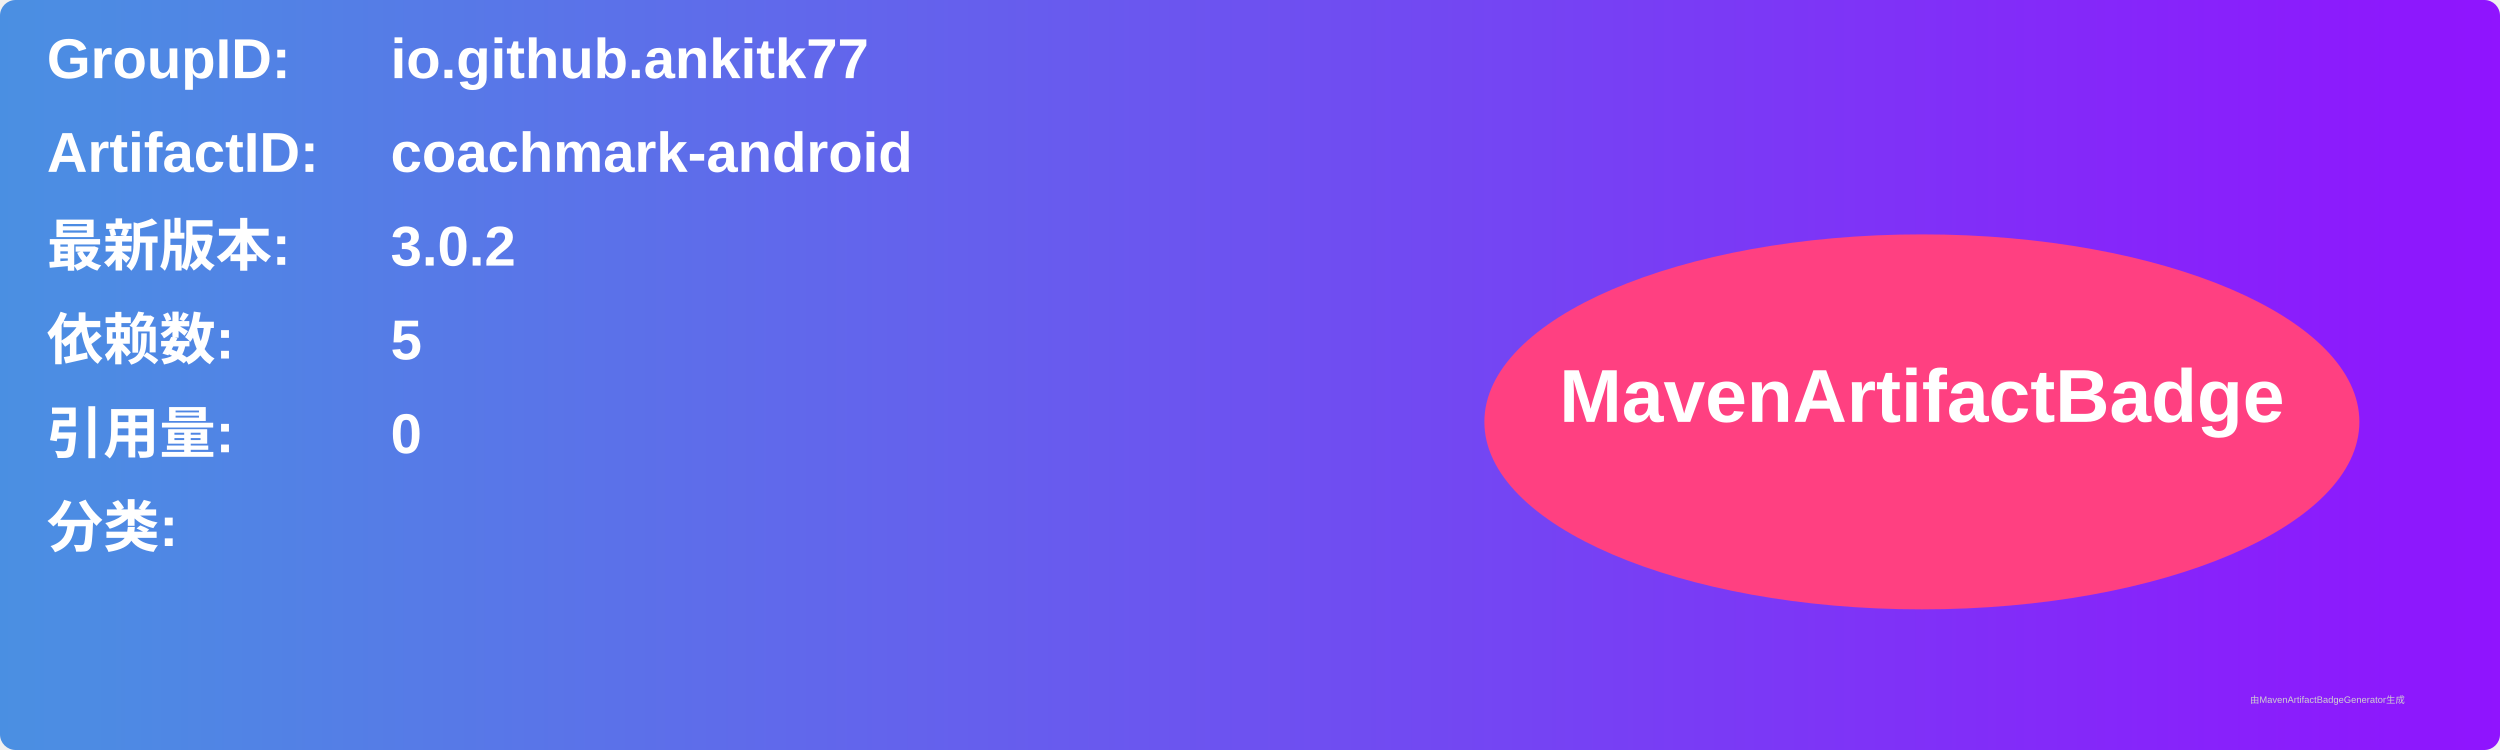
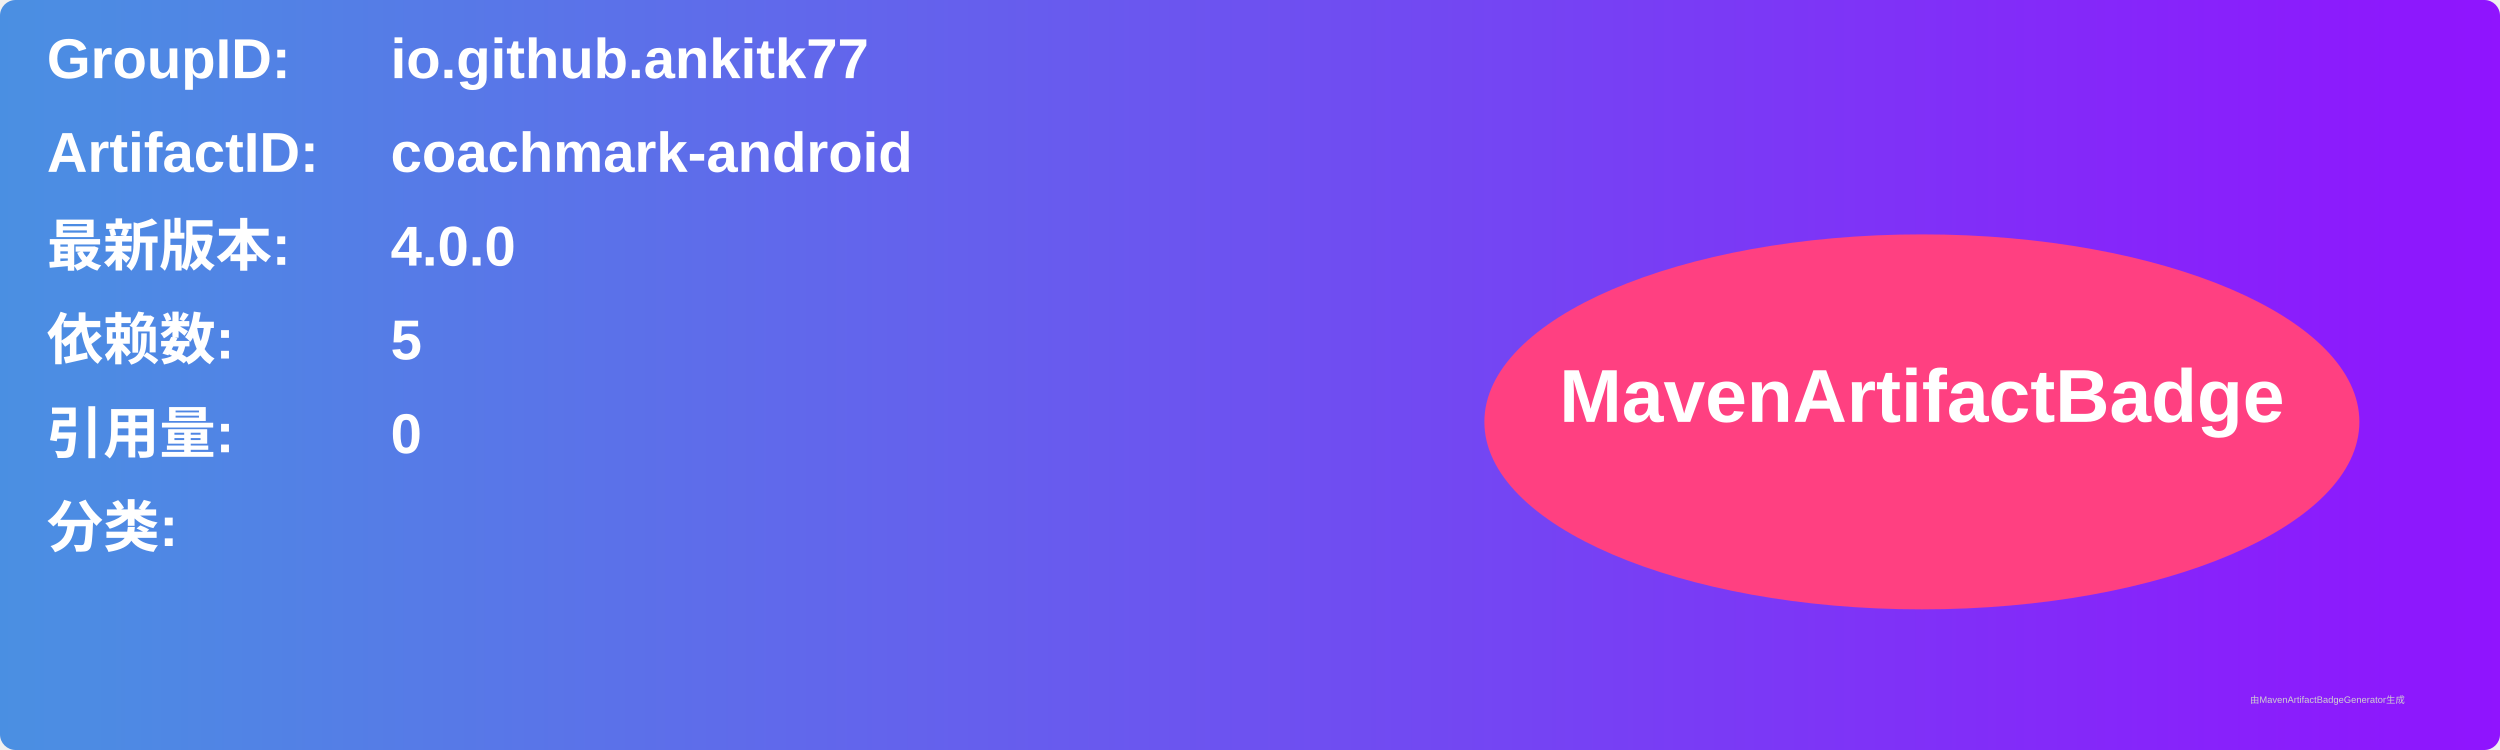
<svg xmlns="http://www.w3.org/2000/svg" width="800" height="240" viewBox="0 0 800 240">
  <linearGradient id="grad" x1="0%" y1="0%" x2="100%" y2="0%">
    <stop offset="0%" stop-color="#4a90e2" />
    <stop offset="100%" stop-color="#9013fe" />
  </linearGradient>
  <rect width="100%" height="100%" rx="5" ry="5" fill="url(#grad)" />
  <g transform="translate(15, 15)">
    <text x="0" y="10" font-family="Arial" font-size="18" fill="white" font-weight="bold" width="260">GroupID:</text>
    <text x="110" y="10" font-family="Arial" font-size="18" fill="white" font-weight="bold" width="460">io.github.ankitk77</text>
    <text x="0" y="40" font-family="Arial" font-size="18" fill="white" font-weight="bold" width="260">ArtifactID:</text>
    <text x="110" y="40" font-family="Arial" font-size="18" fill="white" font-weight="bold" width="460">coachmark-android</text>
    <text x="0" y="70" font-family="Arial" font-size="18" fill="white" font-weight="bold">最新版本:</text>
    <text x="110" y="70" font-family="Arial" font-size="18" fill="white" font-weight="bold">
-       <tspan font-weight="bold">3.0.2</tspan>
+       <tspan font-weight="bold">4.0.0</tspan>
    </text>
    <text x="0" y="100" font-family="Arial" font-size="18" fill="white" font-weight="bold">依赖数: </text>
    <text x="110" y="100" font-family="Arial" font-size="18" fill="white">
      <tspan font-weight="bold">5</tspan>
    </text>
    <text x="0" y="130" font-family="Arial" font-size="18" fill="white" font-weight="bold">引用量: </text>
    <text x="110" y="130" font-family="Arial" font-size="18" fill="white">
      <tspan font-weight="bold">0</tspan>
    </text>
    <text x="0" y="160" font-family="Arial" font-size="18" fill="white" font-weight="bold">分类:</text>
    <text x="10" y="190" font-family="Arial" font-size="10" fill="white">
      <tspan font-weight="bold" />
    </text>
    <ellipse cx="600" cy="120" rx="140" ry="60" fill="#ff4081" />
    <text x="600" y="120" text-anchor="middle" font-family="Arial" font-size="24" fill="white" font-weight="bold">MavenArtifactBadge</text>
  </g>
  <text x="720" y="225" font-family="Arial" font-size="3" fill="#d0d0d0">由MavenArtifactBadgeGenerator生成</text>
</svg>
